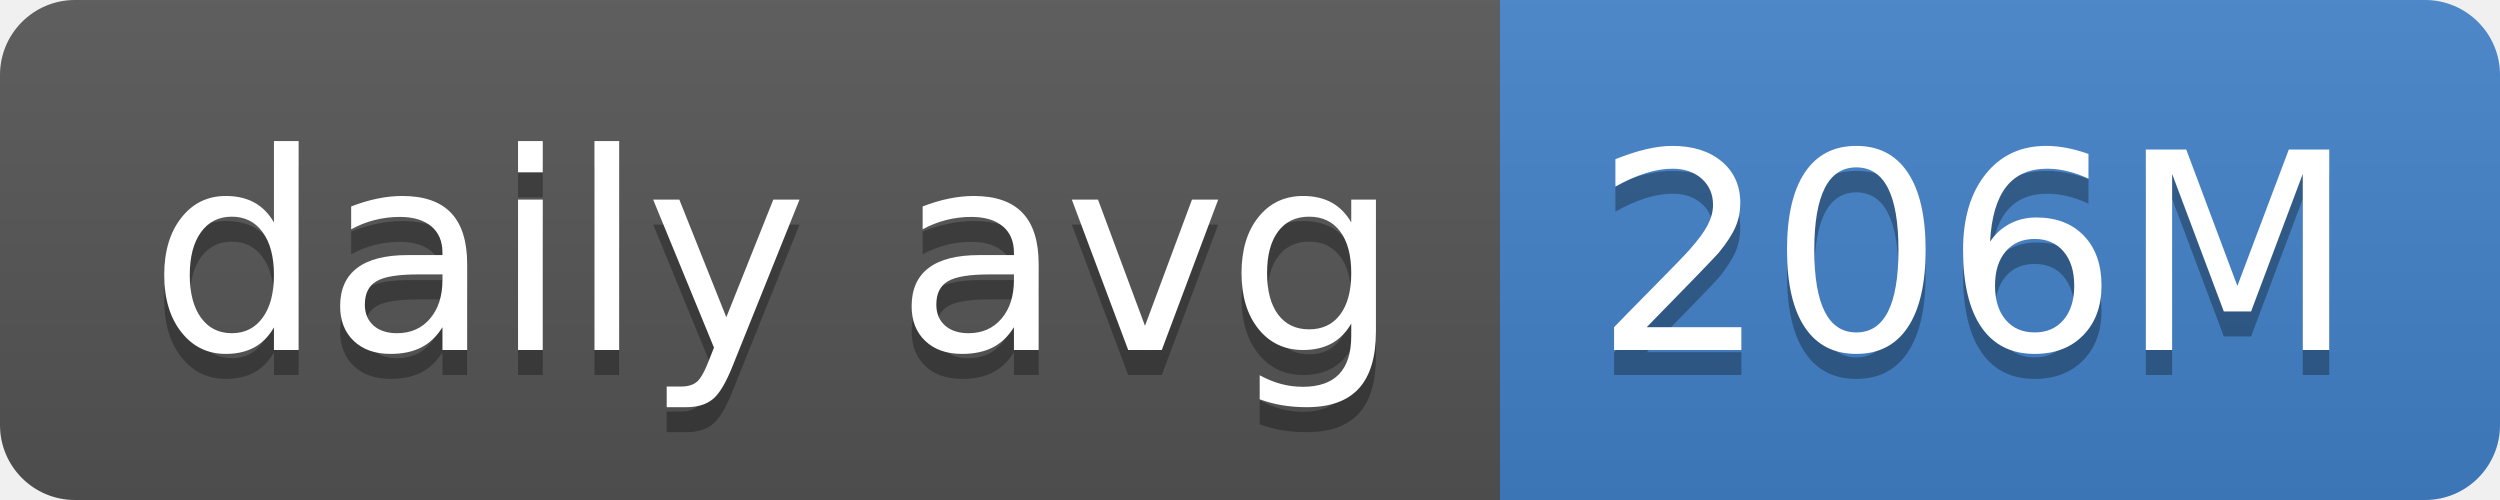
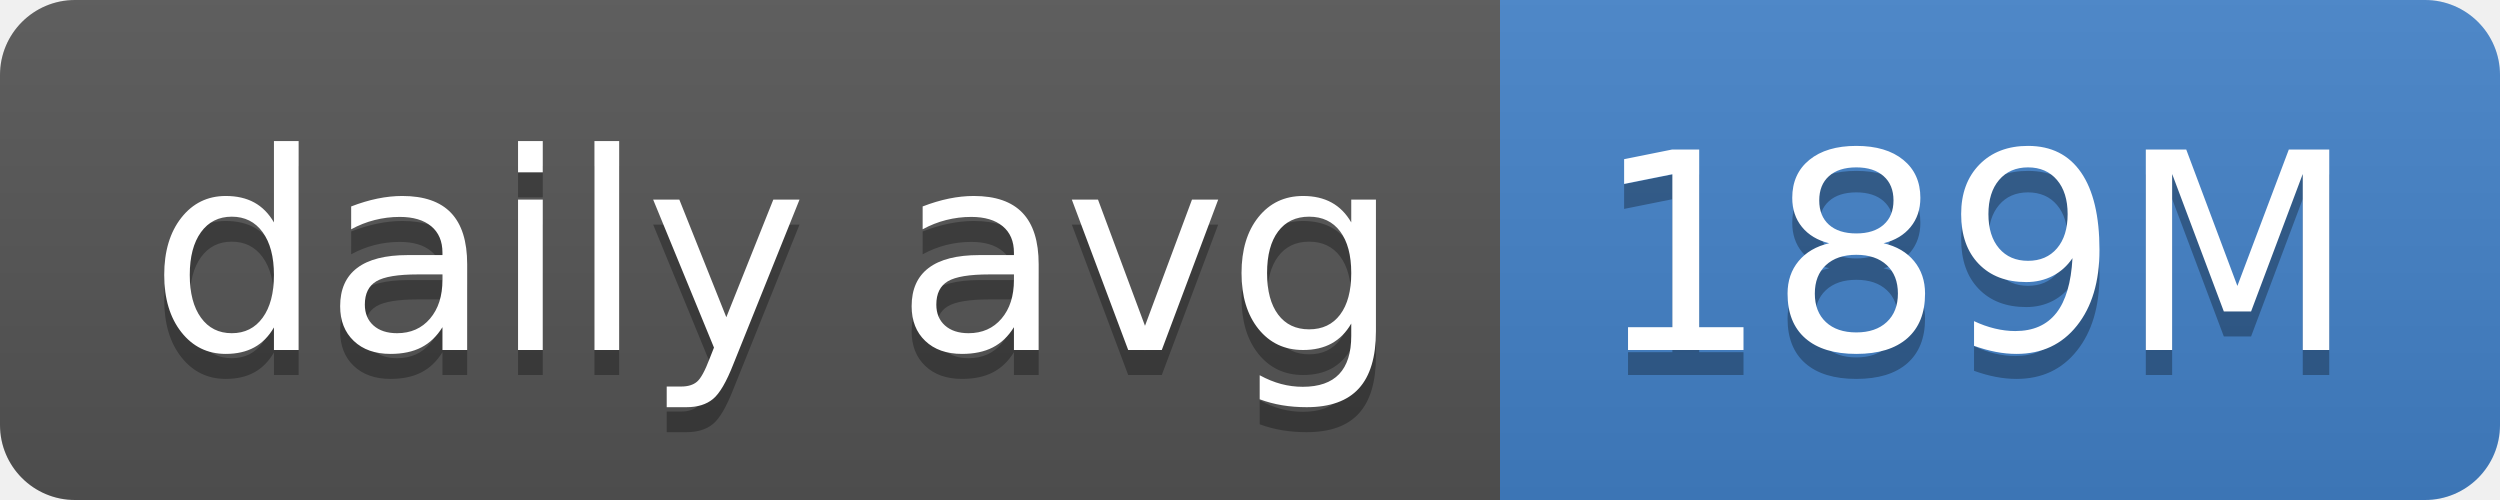
- <svg xmlns="http://www.w3.org/2000/svg" width="100" height="20" role="img" aria-label="daily avg: 206M">
+ <svg xmlns="http://www.w3.org/2000/svg" width="100" height="20" role="img" aria-label="daily avg: 189M">
  <linearGradient id="s" x2="0" y2="100%">
    <stop offset="0" stop-color="#bbb" stop-opacity=".1" />
    <stop offset="1" stop-opacity=".1" />
  </linearGradient>
  <clipPath id="r">
    <rect width="100" height="20" rx="3" fill="#fff" />
  </clipPath>
  <g clip-path="url(#r)">
    <rect width="60" height="20" fill="#555" />
    <rect x="60" width="40" height="20" fill="#4382c9" />
    <rect width="100" height="20" fill="url(#s)" />
  </g>
  <g fill="#fff" text-anchor="middle" font-family="Verdana,Geneva,DejaVu Sans,sans-serif" text-rendering="geometricPrecision" font-size="110">
    <text aria-hidden="true" x="310" y="150" fill="#010101" fill-opacity=".3" transform="scale(.1)" textLength="500">daily avg</text>
    <text x="310" y="140" transform="scale(.1)" fill="#fff" textLength="500">daily avg</text>
-     <text aria-hidden="true" x="790" y="150" fill="#010101" fill-opacity=".3" transform="scale(.1)" textLength="300">206M</text>
-     <text x="790" y="140" transform="scale(.1)" fill="#fff" textLength="300">206M</text>
+     <text aria-hidden="true" x="790" y="150" fill="#010101" fill-opacity=".3" transform="scale(.1)" textLength="300">189M</text>
+     <text x="790" y="140" transform="scale(.1)" fill="#fff" textLength="300">189M</text>
  </g>
</svg>
